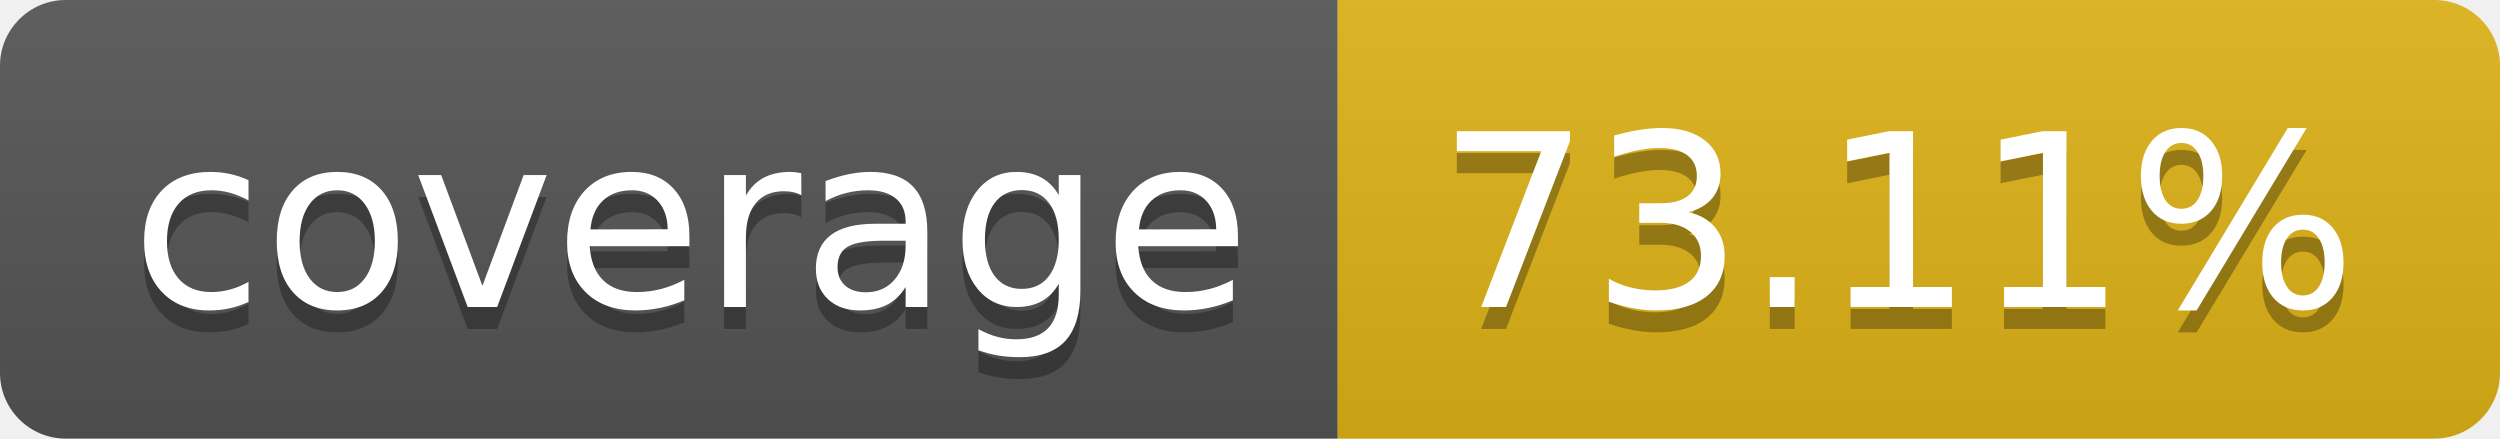
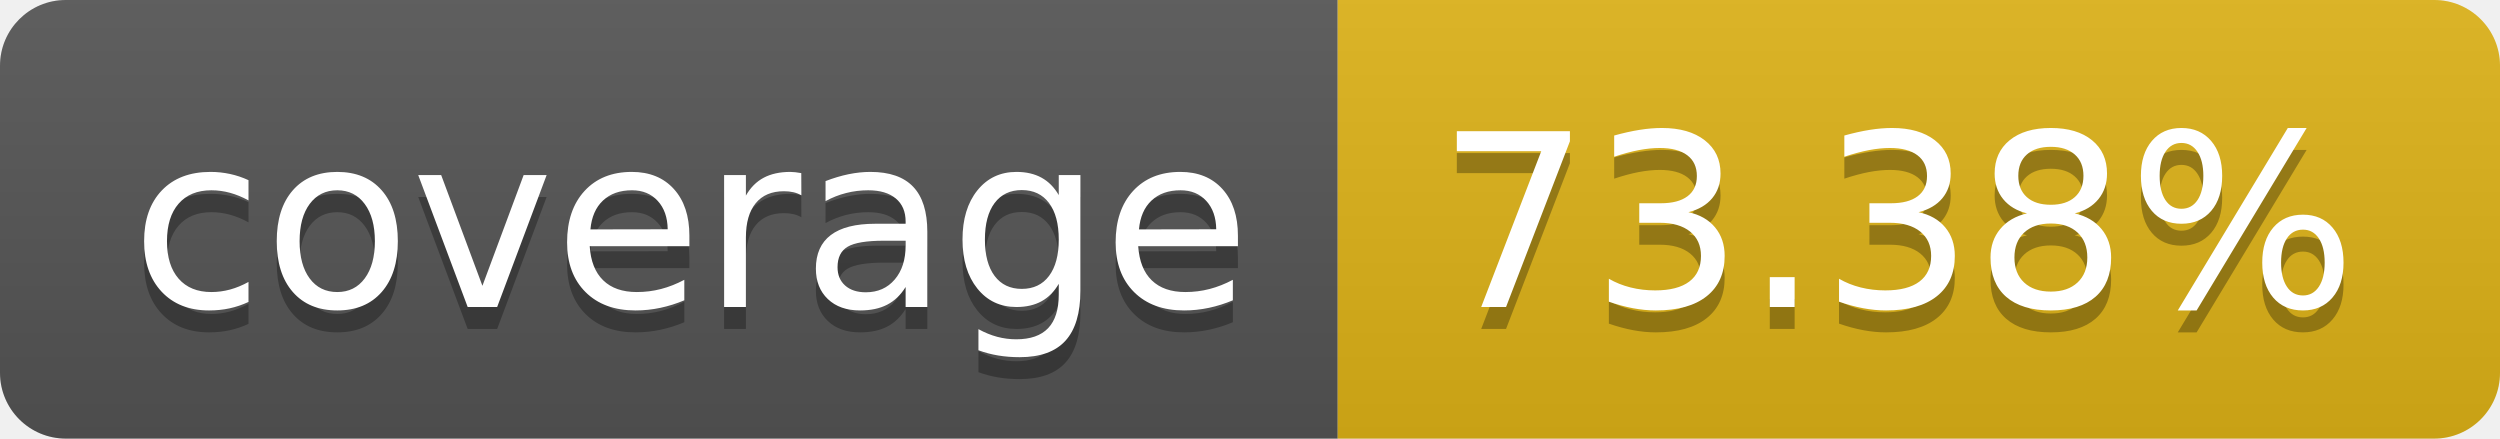
- <svg xmlns="http://www.w3.org/2000/svg" width="114" height="20" role="img" aria-label="coverage: 73.11%">
+ <svg xmlns="http://www.w3.org/2000/svg" width="114" height="20" role="img" aria-label="coverage: 73.38%">
  <linearGradient id="s" x2="0" y2="100%">
    <stop offset="0" stop-color="#bbb" stop-opacity=".1" />
    <stop offset="1" stop-opacity=".1" />
  </linearGradient>
  <clipPath id="r">
    <rect width="114" height="20" rx="3" fill="#fff" />
  </clipPath>
  <g clip-path="url(#r)">
    <rect width="61" height="20" fill="#555" />
    <rect x="61" width="53" height="20" fill="#dfb317" />
    <rect width="114" height="20" fill="url(#s)" />
  </g>
  <g fill="#fff" text-anchor="middle" font-family="Verdana,Geneva,DejaVu Sans,sans-serif" text-rendering="geometricPrecision" font-size="110">
    <text aria-hidden="true" x="315" y="150" fill="#010101" fill-opacity=".3" transform="scale(.1)" textLength="510">coverage</text>
    <text x="315" y="140" transform="scale(.1)" fill="#fff" textLength="510">coverage</text>
-     <text aria-hidden="true" x="865" y="150" fill="#010101" fill-opacity=".3" transform="scale(.1)" textLength="430">73.11%</text>
-     <text x="865" y="140" transform="scale(.1)" fill="#fff" textLength="430">73.11%</text>
+     <text aria-hidden="true" x="865" y="150" fill="#010101" fill-opacity=".3" transform="scale(.1)" textLength="430">73.38%</text>
+     <text x="865" y="140" transform="scale(.1)" fill="#fff" textLength="430">73.38%</text>
  </g>
</svg>
